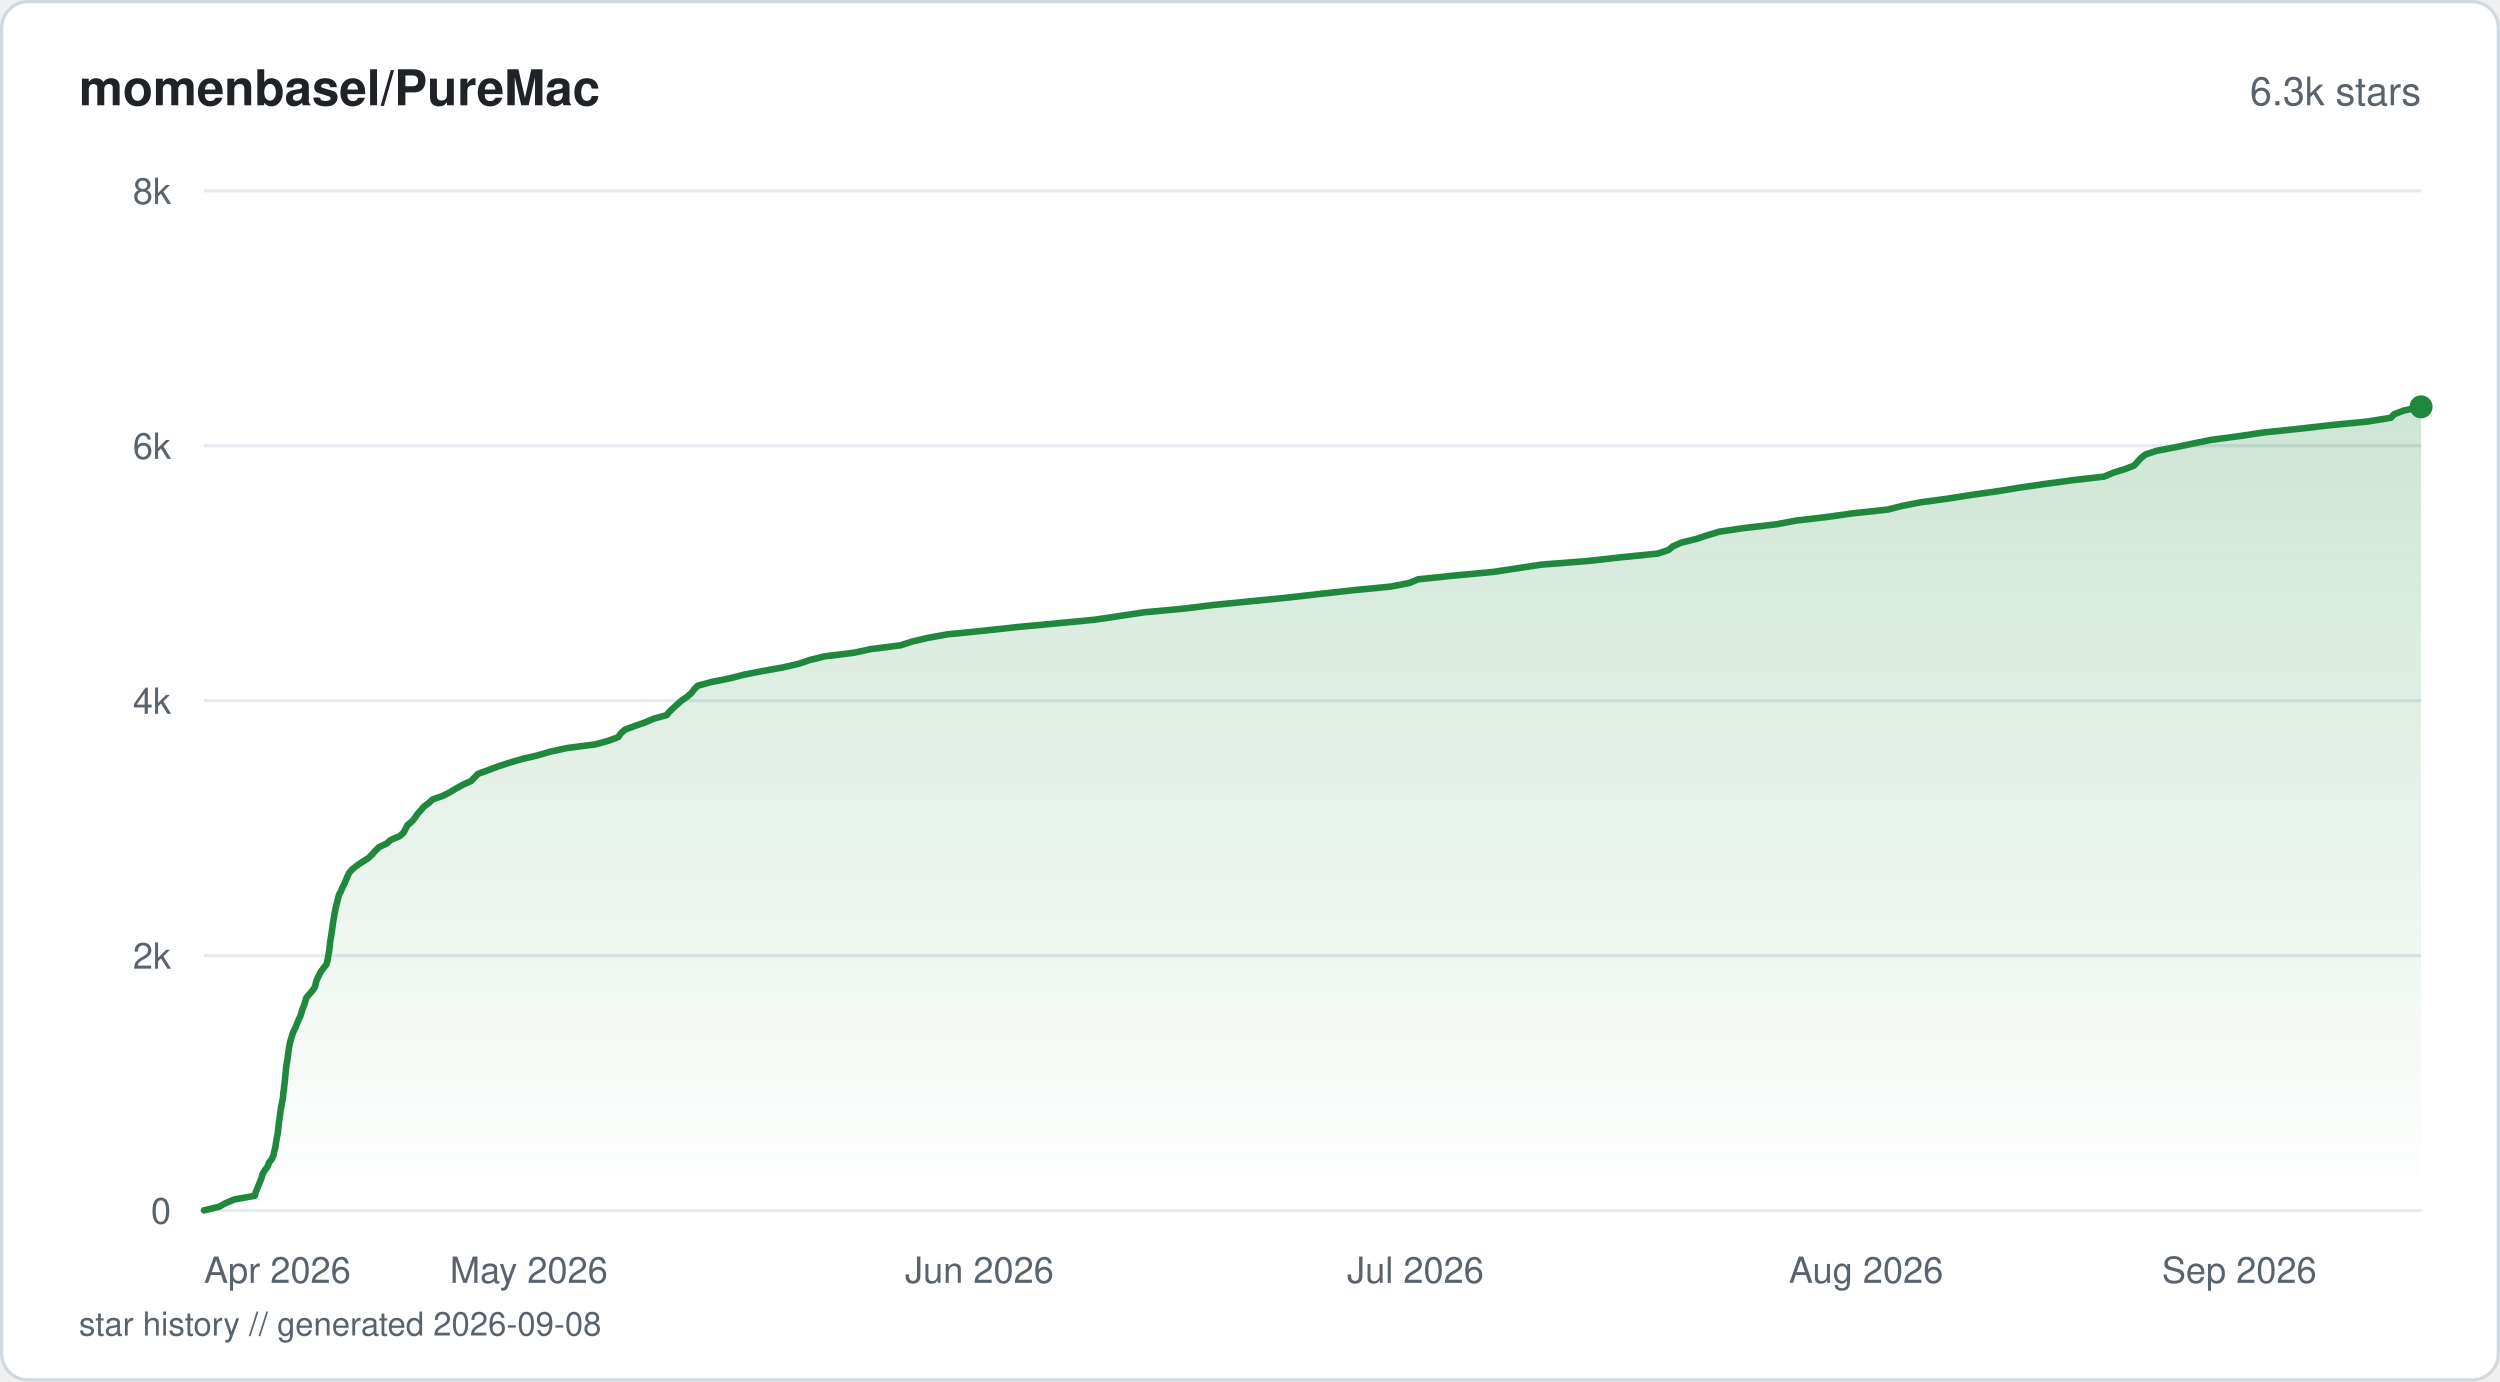
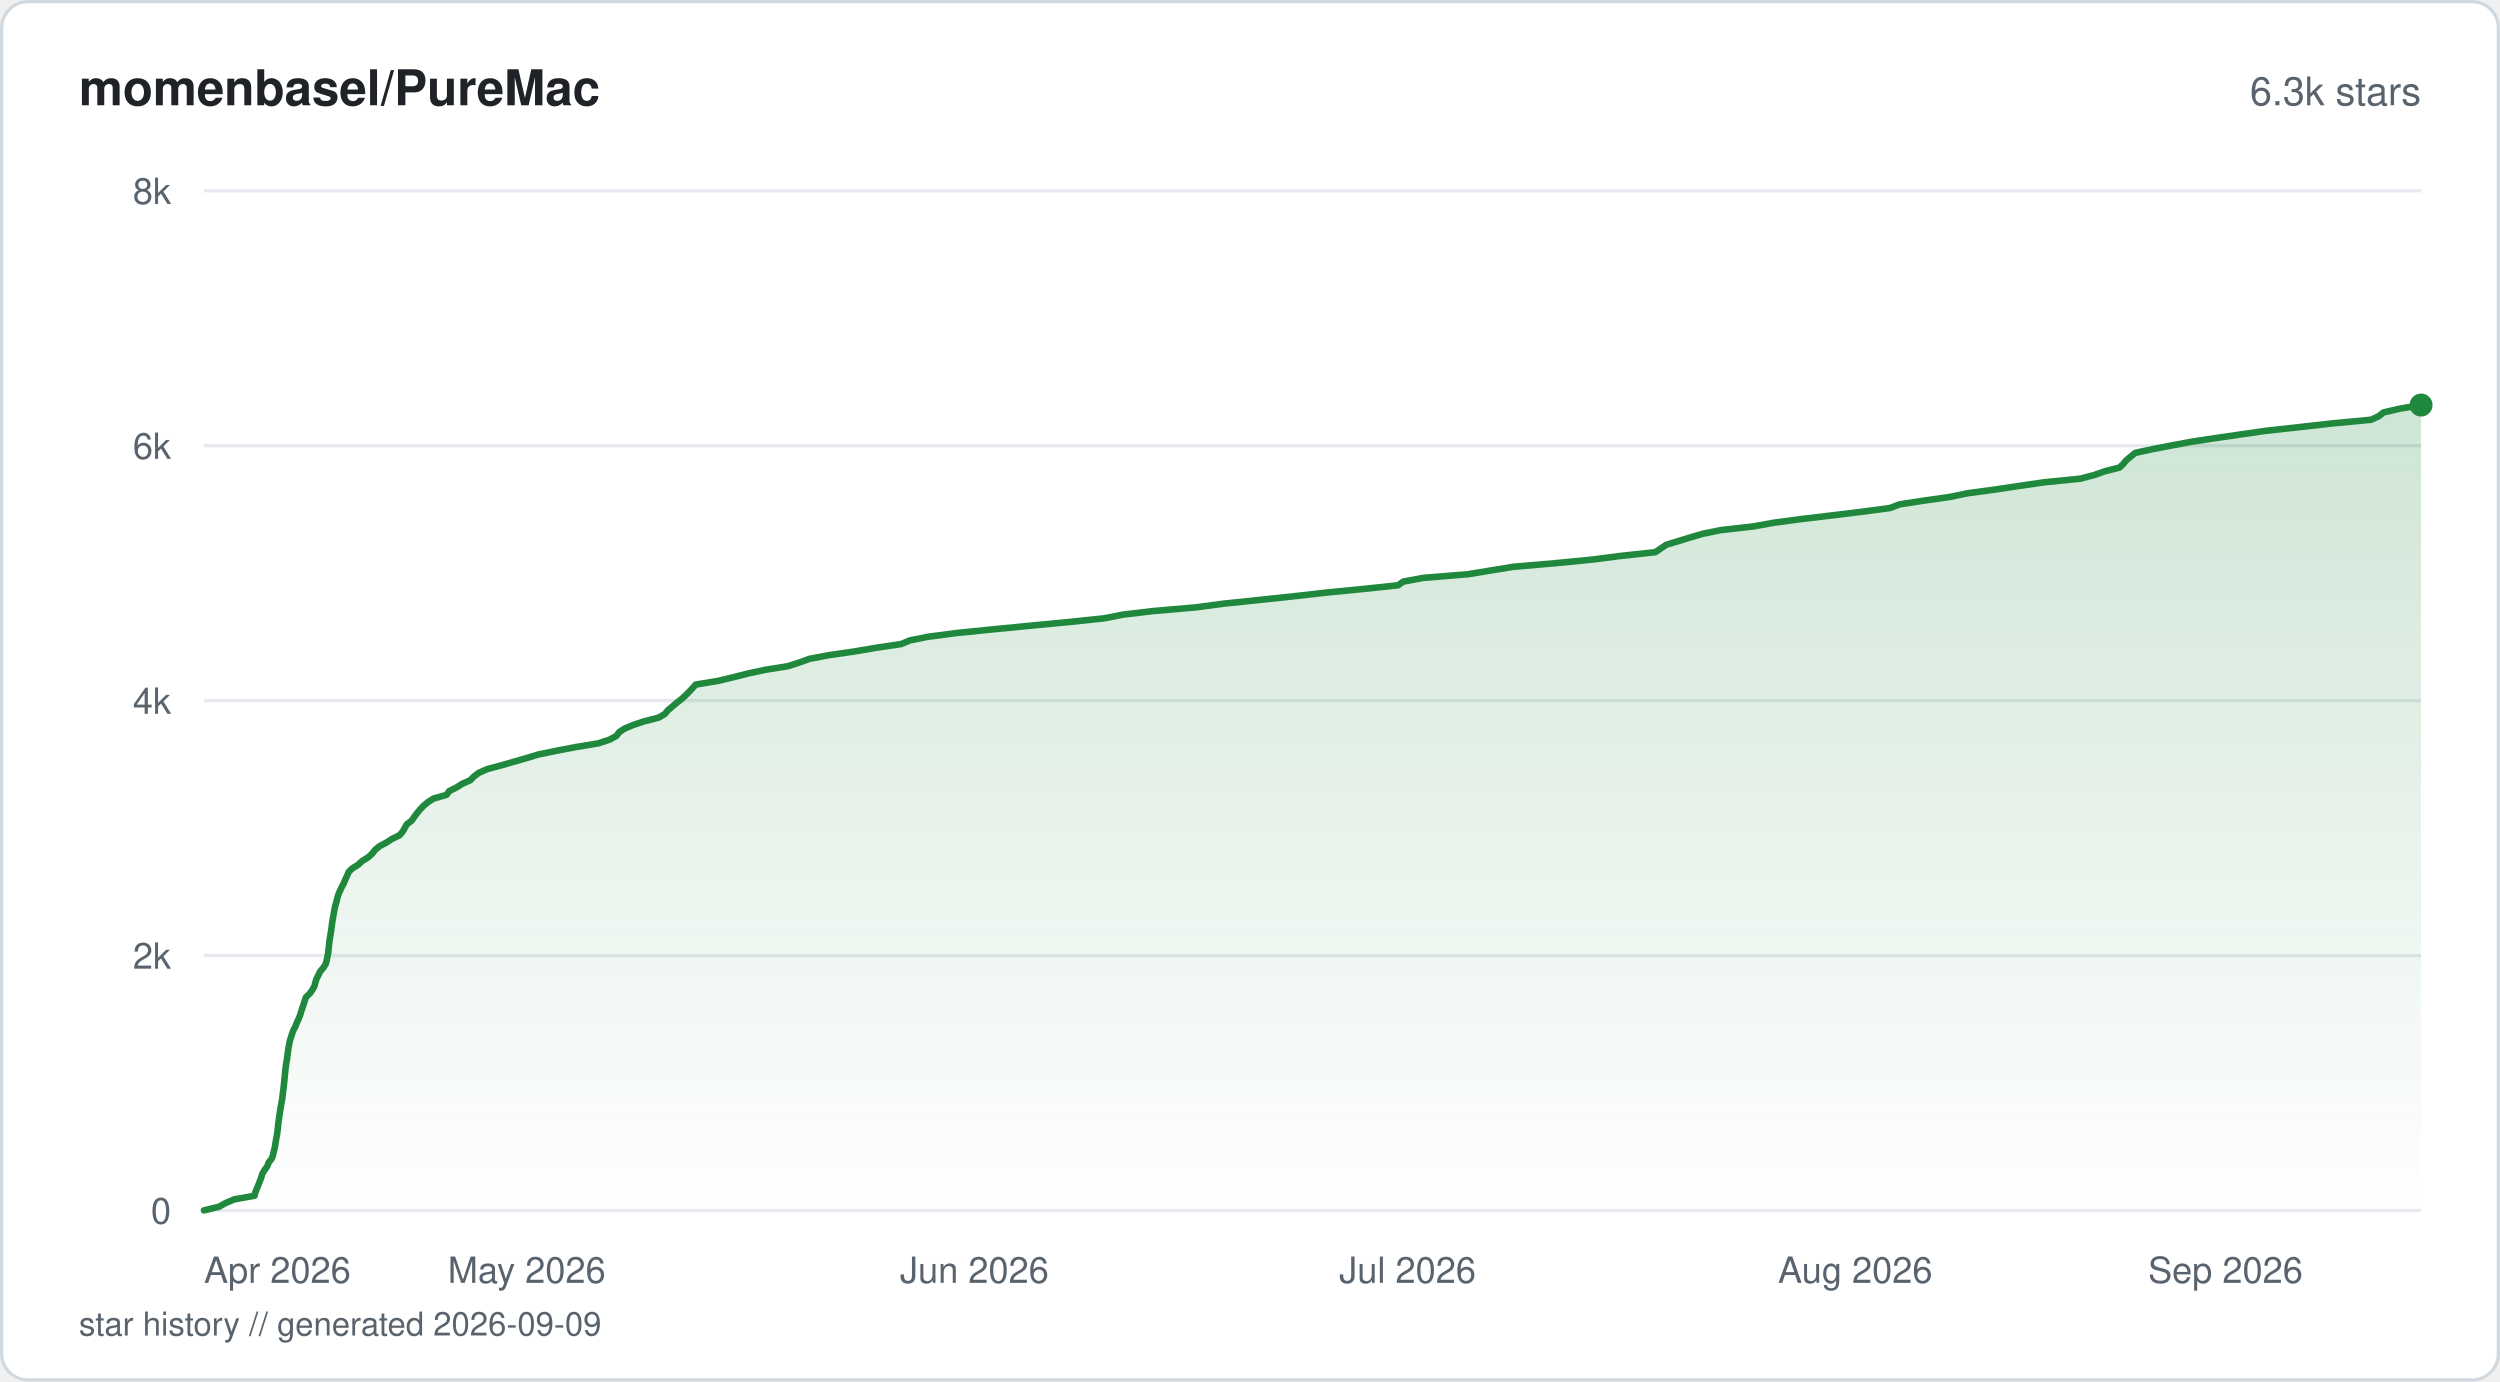
<svg xmlns="http://www.w3.org/2000/svg" viewBox="0 0 760 420" width="760" height="420" fill="none">
  <defs>
    <linearGradient id="fill-starhistorysvg" x1="0" y1="0" x2="0" y2="1">
      <stop offset="0%" stop-color="#1f883d" stop-opacity="0.22" />
      <stop offset="100%" stop-color="#1f883d" stop-opacity="0" />
    </linearGradient>
  </defs>
  <rect x="0.5" y="0.5" width="759" height="419" rx="8" fill="#ffffff" stroke="#d1d9e0" stroke-width="1" />
  <text x="24" y="32" fill="#1f2328" font-family="-apple-system, BlinkMacSystemFont, 'Segoe UI', Helvetica, Arial, sans-serif" font-size="15" font-weight="600">momenbasel/PureMac</text>
  <text x="736" y="32" fill="#59636e" font-family="-apple-system, BlinkMacSystemFont, 'Segoe UI', Helvetica, Arial, sans-serif" font-size="12" text-anchor="end">6.3k stars</text>
  <line x1="62" y1="368" x2="736" y2="368" stroke="#e6eaef" stroke-width="1" />
  <text x="52" y="372" fill="#59636e" font-family="-apple-system, BlinkMacSystemFont, 'Segoe UI', Helvetica, Arial, sans-serif" font-size="11" text-anchor="end">0</text>
  <line x1="62" y1="290.5" x2="736" y2="290.5" stroke="#e6eaef" stroke-width="1" />
  <text x="52" y="294.5" fill="#59636e" font-family="-apple-system, BlinkMacSystemFont, 'Segoe UI', Helvetica, Arial, sans-serif" font-size="11" text-anchor="end">2k</text>
  <line x1="62" y1="213" x2="736" y2="213" stroke="#e6eaef" stroke-width="1" />
  <text x="52" y="217" fill="#59636e" font-family="-apple-system, BlinkMacSystemFont, 'Segoe UI', Helvetica, Arial, sans-serif" font-size="11" text-anchor="end">4k</text>
  <line x1="62" y1="135.5" x2="736" y2="135.5" stroke="#e6eaef" stroke-width="1" />
  <text x="52" y="139.5" fill="#59636e" font-family="-apple-system, BlinkMacSystemFont, 'Segoe UI', Helvetica, Arial, sans-serif" font-size="11" text-anchor="end">6k</text>
  <line x1="62" y1="58" x2="736" y2="58" stroke="#e6eaef" stroke-width="1" />
  <text x="52" y="62" fill="#59636e" font-family="-apple-system, BlinkMacSystemFont, 'Segoe UI', Helvetica, Arial, sans-serif" font-size="11" text-anchor="end">8k</text>
-   <path d="M62 367.96 L66.63 366.84 L68.67 365.71 L71.27 364.63 L77.48 363.51 L77.75 362.38 L78.22 361.26 L78.68 360.17 L79.13 359.05 L79.55 357.93 L79.86 356.8 L80.56 355.68 L81.38 354.59 L81.75 353.47 L82.62 352.35 L83.13 351.22 L83.35 350.1 L83.65 349.01 L83.83 347.89 L84.01 346.77 L84.21 345.64 L84.42 344.56 L84.55 343.43 L84.68 342.31 L84.79 341.19 L84.97 340.06 L85.12 338.98 L85.25 337.85 L85.44 336.73 L85.66 335.61 L85.89 334.48 L86.03 333.4 L86.13 332.27 L86.31 331.15 L86.42 330.03 L86.56 328.94 L86.67 327.82 L86.77 326.69 L86.88 325.57 L87.01 324.45 L87.15 323.36 L87.36 322.24 L87.52 321.11 L87.65 319.99 L87.8 318.87 L88.01 317.78 L88.24 316.66 L88.56 315.53 L88.9 314.41 L89.33 313.32 L89.91 312.2 L90.33 311.08 L90.8 309.95 L91.33 308.83 L91.67 307.74 L92.02 306.62 L92.48 305.5 L92.81 304.37 L93.15 303.25 L94.1 302.16 L95.1 301.04 L95.79 299.92 L96.02 298.79 L96.37 297.71 L96.93 296.58 L97.48 295.46 L98.31 294.34 L99.21 293.21 L99.52 292.13 L99.73 291 L99.92 289.88 L100.1 288.76 L100.23 287.63 L100.34 286.55 L100.51 285.42 L100.7 284.3 L100.87 283.18 L101.02 282.09 L101.18 280.97 L101.34 279.84 L101.55 278.72 L101.74 277.6 L101.95 276.51 L102.19 275.39 L102.48 274.26 L102.78 273.14 L103.04 272.02 L103.65 270.93 L104.09 269.81 L104.7 268.68 L105.15 267.56 L105.61 266.48 L106.13 265.35 L107.13 264.23 L108.57 263.1 L110.2 261.98 L111.94 260.9 L113.12 259.77 L114.07 258.65 L115.23 257.52 L117.6 256.4 L118.81 255.32 L121.47 254.19 L122.73 253.07 L123.3 251.94 L123.85 250.86 L125.21 249.74 L126.15 248.61 L126.9 247.49 L127.92 246.36 L128.77 245.28 L130.31 244.15 L131.49 243.03 L134.71 241.91 L136.86 240.78 L138.65 239.7 L140.66 238.58 L143.19 237.45 L144.25 236.33 L145.34 235.24 L148.42 234.12 L151.38 233 L154.85 231.87 L158.63 230.75 L163.37 229.66 L167.14 228.54 L172.26 227.42 L180.97 226.29 L185.01 225.17 L187.93 224.08 L188.71 222.96 L189.94 221.84 L192.91 220.71 L196.06 219.63 L198.67 218.5 L202.69 217.38 L203.55 216.26 L204.83 215.13 L205.98 214.05 L207.26 212.92 L208.89 211.8 L210.2 210.68 L211.03 209.55 L212.07 208.47 L216.21 207.34 L221.83 206.22 L226.17 205.1 L231.75 204.01 L238.02 202.89 L242.85 201.76 L246.17 200.64 L250.76 199.52 L259.58 198.43 L264.77 197.31 L273.75 196.18 L277.17 195.06 L281.94 193.94 L287.9 192.85 L299.08 191.73 L309.44 190.6 L321.49 189.48 L332.78 188.39 L340.29 187.27 L347.71 186.15 L359.87 185.02 L368.98 183.9 L379.93 182.81 L391.27 181.69 L401.06 180.57 L411.2 179.44 L422.73 178.32 L428.4 177.23 L431.08 176.11 L441.9 174.99 L453.97 173.86 L461.03 172.78 L468.54 171.65 L482.84 170.53 L492.84 169.41 L504 168.28 L507.22 167.2 L508.58 166.07 L511.12 164.95 L515.7 163.83 L519.12 162.7 L522.73 161.62 L530.44 160.49 L540.1 159.37 L546.05 158.25 L555.4 157.16 L563.29 156.04 L573.86 154.91 L578.21 153.79 L584.05 152.67 L592.14 151.58 L599.18 150.46 L607.26 149.33 L614.12 148.21 L621.83 147.09 L629.88 146 L639.67 144.88 L642.29 143.75 L645.87 142.63 L648.77 141.54 L649.77 140.42 L650.78 139.3 L652.2 138.17 L655.55 137.05 L661.3 135.96 L666.65 134.84 L672.14 133.72 L680.65 132.59 L688.13 131.47 L698.47 130.39 L708.28 129.26 L719.73 128.14 L726.8 127.01 L727.81 125.93 L730.73 124.81 L736 123.68 L736 368 L62 368 Z" fill="url(#fill-starhistorysvg)" />
-   <path d="M62 367.96 L66.63 366.84 L68.67 365.71 L71.27 364.63 L77.48 363.51 L77.75 362.38 L78.22 361.26 L78.68 360.17 L79.13 359.05 L79.55 357.93 L79.86 356.8 L80.56 355.68 L81.38 354.59 L81.75 353.47 L82.62 352.35 L83.13 351.22 L83.35 350.1 L83.65 349.01 L83.83 347.89 L84.01 346.77 L84.21 345.64 L84.42 344.56 L84.55 343.43 L84.68 342.31 L84.79 341.19 L84.97 340.06 L85.12 338.98 L85.25 337.85 L85.44 336.73 L85.66 335.61 L85.89 334.48 L86.03 333.4 L86.13 332.27 L86.31 331.15 L86.42 330.03 L86.56 328.94 L86.67 327.82 L86.77 326.69 L86.88 325.57 L87.01 324.45 L87.15 323.36 L87.36 322.24 L87.52 321.11 L87.65 319.99 L87.8 318.87 L88.01 317.78 L88.24 316.66 L88.56 315.53 L88.9 314.41 L89.33 313.32 L89.91 312.2 L90.33 311.08 L90.8 309.95 L91.33 308.83 L91.67 307.74 L92.02 306.62 L92.48 305.5 L92.81 304.37 L93.15 303.25 L94.1 302.16 L95.1 301.04 L95.79 299.92 L96.02 298.79 L96.37 297.71 L96.93 296.58 L97.48 295.46 L98.31 294.34 L99.21 293.21 L99.52 292.13 L99.73 291 L99.92 289.88 L100.1 288.76 L100.23 287.63 L100.34 286.55 L100.51 285.42 L100.7 284.3 L100.87 283.18 L101.02 282.09 L101.18 280.97 L101.34 279.84 L101.55 278.72 L101.74 277.6 L101.95 276.51 L102.19 275.39 L102.48 274.26 L102.78 273.14 L103.04 272.02 L103.65 270.93 L104.09 269.81 L104.7 268.68 L105.15 267.56 L105.61 266.48 L106.13 265.35 L107.13 264.23 L108.57 263.1 L110.2 261.98 L111.94 260.9 L113.12 259.77 L114.07 258.65 L115.23 257.52 L117.6 256.4 L118.81 255.32 L121.47 254.19 L122.73 253.07 L123.3 251.94 L123.85 250.86 L125.21 249.74 L126.15 248.61 L126.9 247.49 L127.92 246.36 L128.77 245.28 L130.31 244.15 L131.49 243.03 L134.71 241.91 L136.86 240.78 L138.65 239.7 L140.66 238.58 L143.19 237.45 L144.25 236.33 L145.34 235.24 L148.42 234.12 L151.38 233 L154.85 231.87 L158.63 230.75 L163.37 229.66 L167.14 228.54 L172.26 227.42 L180.97 226.29 L185.01 225.17 L187.93 224.08 L188.71 222.96 L189.94 221.84 L192.91 220.71 L196.06 219.63 L198.67 218.5 L202.69 217.38 L203.55 216.26 L204.83 215.13 L205.98 214.05 L207.26 212.92 L208.89 211.8 L210.2 210.68 L211.03 209.55 L212.07 208.47 L216.21 207.34 L221.83 206.22 L226.17 205.1 L231.75 204.01 L238.02 202.89 L242.85 201.76 L246.17 200.64 L250.76 199.52 L259.58 198.43 L264.77 197.31 L273.75 196.18 L277.17 195.06 L281.94 193.94 L287.9 192.85 L299.08 191.73 L309.44 190.6 L321.49 189.48 L332.78 188.39 L340.29 187.27 L347.71 186.15 L359.87 185.02 L368.98 183.9 L379.93 182.81 L391.27 181.69 L401.06 180.57 L411.2 179.44 L422.73 178.32 L428.4 177.23 L431.08 176.11 L441.9 174.99 L453.97 173.86 L461.03 172.78 L468.54 171.65 L482.84 170.53 L492.84 169.41 L504 168.28 L507.22 167.2 L508.58 166.07 L511.12 164.95 L515.7 163.83 L519.12 162.7 L522.73 161.62 L530.44 160.49 L540.1 159.37 L546.05 158.25 L555.4 157.16 L563.29 156.04 L573.86 154.91 L578.21 153.79 L584.05 152.67 L592.14 151.58 L599.18 150.46 L607.26 149.33 L614.12 148.21 L621.83 147.09 L629.88 146 L639.67 144.88 L642.29 143.75 L645.87 142.63 L648.77 141.54 L649.77 140.42 L650.78 139.3 L652.2 138.17 L655.55 137.05 L661.3 135.96 L666.65 134.84 L672.14 133.72 L680.65 132.59 L688.13 131.47 L698.47 130.39 L708.28 129.26 L719.73 128.14 L726.8 127.01 L727.81 125.93 L730.73 124.81 L736 123.68" stroke="#1f883d" stroke-width="2" stroke-linejoin="round" stroke-linecap="round" fill="none" />
-   <circle cx="736" cy="123.68" r="3.5" fill="#1f883d" />
+   <path d="M62 367.96 L66.6 366.84 L68.62 365.71 L71.25 364.59 L77.38 363.51 L77.64 362.38 L78.11 361.26 L78.58 360.13 L79.02 359.01 L79.44 357.89 L79.75 356.8 L80.44 355.68 L81.26 354.55 L81.65 353.43 L82.54 352.31 L83 351.18 L83.21 350.06 L83.51 348.97 L83.69 347.85 L83.87 346.73 L84.08 345.6 L84.29 344.48 L84.41 343.36 L84.54 342.23 L84.65 341.15 L84.82 340.02 L84.98 338.9 L85.14 337.78 L85.31 336.65 L85.53 335.53 L85.74 334.44 L85.88 333.32 L86.01 332.2 L86.16 331.07 L86.28 329.95 L86.41 328.82 L86.52 327.7 L86.62 326.62 L86.73 325.49 L86.86 324.37 L87.01 323.24 L87.23 322.12 L87.36 321 L87.52 319.87 L87.66 318.79 L87.87 317.66 L88.09 316.54 L88.44 315.42 L88.77 314.29 L89.2 313.17 L89.79 312.08 L90.21 310.96 L90.73 309.84 L91.2 308.71 L91.54 307.59 L91.89 306.46 L92.29 305.34 L92.62 304.26 L93.02 303.13 L94.19 302.01 L94.98 300.89 L95.6 299.76 L95.87 298.64 L96.24 297.51 L96.79 296.43 L97.34 295.31 L98.31 294.18 L99.02 293.06 L99.32 291.93 L99.55 290.81 L99.76 289.73 L99.88 288.6 L100.01 287.48 L100.11 286.35 L100.28 285.23 L100.46 284.11 L100.66 282.98 L100.8 281.9 L100.94 280.77 L101.12 279.65 L101.32 278.53 L101.51 277.4 L101.72 276.28 L101.97 275.19 L102.31 274.07 L102.57 272.95 L102.9 271.82 L103.41 270.7 L103.93 269.58 L104.55 268.45 L104.97 267.37 L105.52 266.24 L105.95 265.12 L107.08 264 L108.89 262.87 L110.1 261.75 L111.94 260.62 L113.12 259.54 L113.99 258.42 L115.3 257.29 L117.41 256.17 L119.14 255.04 L121.47 253.92 L122.37 252.84 L123.04 251.71 L123.65 250.59 L125.17 249.46 L125.92 248.34 L126.77 247.22 L127.68 246.09 L128.72 245.01 L130.04 243.88 L131.8 242.76 L135.75 241.64 L136.53 240.51 L138.77 239.39 L140.53 238.27 L142.99 237.18 L144.07 236.06 L145.58 234.93 L148.12 233.81 L152.3 232.69 L156.23 231.56 L159.97 230.48 L163.71 229.35 L169.19 228.23 L175.01 227.11 L181.87 225.98 L185.29 224.86 L187.38 223.73 L188.16 222.65 L189.78 221.53 L192.49 220.4 L195.81 219.28 L200.26 218.15 L202.13 217.03 L203.03 215.91 L204.36 214.82 L205.65 213.7 L207.11 212.57 L208.34 211.45 L209.47 210.33 L210.53 209.2 L211.47 208.12 L218.28 206.99 L222.97 205.87 L227.38 204.75 L232.65 203.62 L239.61 202.5 L243.08 201.38 L246.06 200.29 L251.98 199.17 L259.77 198.04 L266.32 196.92 L273.92 195.8 L276.64 194.67 L282.04 193.59 L290.6 192.46 L301.66 191.34 L313.12 190.22 L324.96 189.09 L335.64 187.97 L341.42 186.84 L350.53 185.76 L363.53 184.64 L372.01 183.51 L382.78 182.39 L393.37 181.26 L403.26 180.14 L414.65 179.02 L425 177.93 L426.58 176.81 L432.63 175.68 L446.28 174.56 L453.12 173.44 L460 172.31 L472.6 171.23 L484.15 170.1 L492.85 168.98 L503.21 167.86 L504.88 166.73 L506.55 165.61 L510.24 164.49 L513.8 163.4 L517.59 162.28 L523.08 161.15 L533.04 160.03 L539.2 158.91 L547.67 157.78 L557.11 156.66 L566 155.57 L574.52 154.45 L577.48 153.32 L584.8 152.2 L592.7 151.08 L598.13 149.95 L606.17 148.87 L613.62 147.75 L621.39 146.62 L632.48 145.5 L636.76 144.37 L639.91 143.25 L644.34 142.13 L645.47 141.04 L646.38 139.92 L647.76 138.79 L649.13 137.67 L654.3 136.55 L660.18 135.42 L666.12 134.3 L673.3 133.21 L680.97 132.09 L688.76 130.97 L699 129.84 L708.97 128.72 L720.8 127.6 L723.16 126.51 L724.55 125.39 L729.43 124.26 L736 123.14 L736 368 L62 368 Z" fill="url(#fill-starhistorysvg)" />
+   <path d="M62 367.96 L66.6 366.84 L68.62 365.71 L71.25 364.59 L77.38 363.51 L77.64 362.38 L78.11 361.26 L78.58 360.13 L79.02 359.01 L79.44 357.89 L79.75 356.8 L80.44 355.68 L81.26 354.55 L81.65 353.43 L82.54 352.31 L83 351.18 L83.21 350.06 L83.51 348.97 L83.69 347.85 L83.87 346.73 L84.08 345.6 L84.29 344.48 L84.41 343.36 L84.54 342.23 L84.65 341.15 L84.82 340.02 L84.98 338.9 L85.14 337.78 L85.31 336.65 L85.53 335.53 L85.74 334.44 L85.88 333.32 L86.01 332.2 L86.16 331.07 L86.28 329.95 L86.41 328.82 L86.52 327.7 L86.62 326.62 L86.73 325.49 L86.86 324.37 L87.01 323.24 L87.23 322.12 L87.36 321 L87.52 319.87 L87.66 318.79 L87.87 317.66 L88.09 316.54 L88.44 315.42 L88.77 314.29 L89.2 313.17 L89.79 312.08 L90.21 310.96 L90.73 309.84 L91.2 308.71 L91.54 307.59 L91.89 306.46 L92.29 305.34 L92.62 304.26 L93.02 303.13 L94.19 302.01 L94.98 300.89 L95.6 299.76 L95.87 298.64 L96.24 297.51 L96.79 296.43 L97.34 295.31 L98.31 294.18 L99.02 293.06 L99.32 291.93 L99.55 290.81 L99.76 289.73 L99.88 288.6 L100.01 287.48 L100.11 286.35 L100.28 285.23 L100.46 284.11 L100.66 282.98 L100.8 281.9 L100.94 280.77 L101.12 279.65 L101.32 278.53 L101.51 277.4 L101.72 276.28 L101.97 275.19 L102.31 274.07 L102.57 272.95 L102.9 271.82 L103.41 270.7 L103.93 269.58 L104.55 268.45 L104.97 267.37 L105.52 266.24 L105.95 265.12 L107.08 264 L108.89 262.87 L110.1 261.75 L111.94 260.62 L113.12 259.54 L113.99 258.42 L115.3 257.29 L117.41 256.17 L119.14 255.04 L121.47 253.92 L122.37 252.84 L123.04 251.71 L123.65 250.59 L125.17 249.46 L125.92 248.34 L126.77 247.22 L127.68 246.09 L128.72 245.01 L130.04 243.88 L131.8 242.76 L135.75 241.64 L136.53 240.51 L138.77 239.39 L140.53 238.27 L142.99 237.18 L144.07 236.06 L145.58 234.93 L148.12 233.81 L152.3 232.69 L156.23 231.56 L159.97 230.48 L163.71 229.35 L169.19 228.23 L175.01 227.11 L181.87 225.98 L185.29 224.86 L187.38 223.73 L188.16 222.65 L189.78 221.53 L192.49 220.4 L195.81 219.28 L200.26 218.15 L202.13 217.03 L203.03 215.91 L204.36 214.82 L205.65 213.7 L207.11 212.57 L208.34 211.45 L209.47 210.33 L210.53 209.2 L211.47 208.12 L218.28 206.99 L222.97 205.87 L227.38 204.75 L232.65 203.62 L239.61 202.5 L243.08 201.38 L246.06 200.29 L251.98 199.17 L259.77 198.04 L266.32 196.92 L273.92 195.8 L276.64 194.67 L282.04 193.59 L290.6 192.46 L301.66 191.34 L313.12 190.22 L324.96 189.09 L335.64 187.97 L341.42 186.84 L350.53 185.76 L363.53 184.64 L372.01 183.51 L382.78 182.39 L393.37 181.26 L403.26 180.14 L414.65 179.02 L425 177.93 L426.58 176.81 L432.63 175.68 L446.28 174.56 L453.12 173.44 L460 172.31 L472.6 171.23 L484.15 170.1 L492.85 168.98 L503.21 167.86 L504.88 166.73 L506.55 165.61 L510.24 164.49 L513.8 163.4 L517.59 162.28 L523.08 161.15 L533.04 160.03 L539.2 158.91 L547.67 157.78 L557.11 156.66 L566 155.57 L574.52 154.45 L577.48 153.32 L584.8 152.2 L592.7 151.08 L598.13 149.95 L606.17 148.87 L613.62 147.75 L621.39 146.62 L632.48 145.5 L636.76 144.37 L639.91 143.25 L644.34 142.13 L645.47 141.04 L646.38 139.92 L647.76 138.79 L649.13 137.67 L654.3 136.55 L660.18 135.42 L666.12 134.3 L673.3 133.21 L680.97 132.09 L688.76 130.97 L699 129.84 L708.97 128.72 L720.8 127.6 L723.16 126.51 L724.55 125.39 L729.43 124.26 L736 123.14" stroke="#1f883d" stroke-width="2" stroke-linejoin="round" stroke-linecap="round" fill="none" />
+   <circle cx="736" cy="123.14" r="3.5" fill="#1f883d" />
  <text x="62" y="390" fill="#59636e" font-family="-apple-system, BlinkMacSystemFont, 'Segoe UI', Helvetica, Arial, sans-serif" font-size="11" text-anchor="start">Apr 2026</text>
-   <text x="160.77" y="390" fill="#59636e" font-family="-apple-system, BlinkMacSystemFont, 'Segoe UI', Helvetica, Arial, sans-serif" font-size="11" text-anchor="middle">May 2026</text>
-   <text x="297.74" y="390" fill="#59636e" font-family="-apple-system, BlinkMacSystemFont, 'Segoe UI', Helvetica, Arial, sans-serif" font-size="11" text-anchor="middle">Jun 2026</text>
-   <text x="430.3" y="390" fill="#59636e" font-family="-apple-system, BlinkMacSystemFont, 'Segoe UI', Helvetica, Arial, sans-serif" font-size="11" text-anchor="middle">Jul 2026</text>
-   <text x="567.28" y="390" fill="#59636e" font-family="-apple-system, BlinkMacSystemFont, 'Segoe UI', Helvetica, Arial, sans-serif" font-size="11" text-anchor="middle">Aug 2026</text>
-   <text x="704.26" y="390" fill="#59636e" font-family="-apple-system, BlinkMacSystemFont, 'Segoe UI', Helvetica, Arial, sans-serif" font-size="11" text-anchor="end">Sep 2026</text>
-   <text x="24" y="406" fill="#59636e" font-family="-apple-system, BlinkMacSystemFont, 'Segoe UI', Helvetica, Arial, sans-serif" font-size="10">star history // generated 2026-09-08</text>
+   <text x="160.12" y="390" fill="#59636e" font-family="-apple-system, BlinkMacSystemFont, 'Segoe UI', Helvetica, Arial, sans-serif" font-size="11" text-anchor="middle">May 2026</text>
+   <text x="296.21" y="390" fill="#59636e" font-family="-apple-system, BlinkMacSystemFont, 'Segoe UI', Helvetica, Arial, sans-serif" font-size="11" text-anchor="middle">Jun 2026</text>
+   <text x="427.9" y="390" fill="#59636e" font-family="-apple-system, BlinkMacSystemFont, 'Segoe UI', Helvetica, Arial, sans-serif" font-size="11" text-anchor="middle">Jul 2026</text>
+   <text x="563.99" y="390" fill="#59636e" font-family="-apple-system, BlinkMacSystemFont, 'Segoe UI', Helvetica, Arial, sans-serif" font-size="11" text-anchor="middle">Aug 2026</text>
+   <text x="700.07" y="390" fill="#59636e" font-family="-apple-system, BlinkMacSystemFont, 'Segoe UI', Helvetica, Arial, sans-serif" font-size="11" text-anchor="end">Sep 2026</text>
+   <text x="24" y="406" fill="#59636e" font-family="-apple-system, BlinkMacSystemFont, 'Segoe UI', Helvetica, Arial, sans-serif" font-size="10">star history // generated 2026-09-09</text>
</svg>
